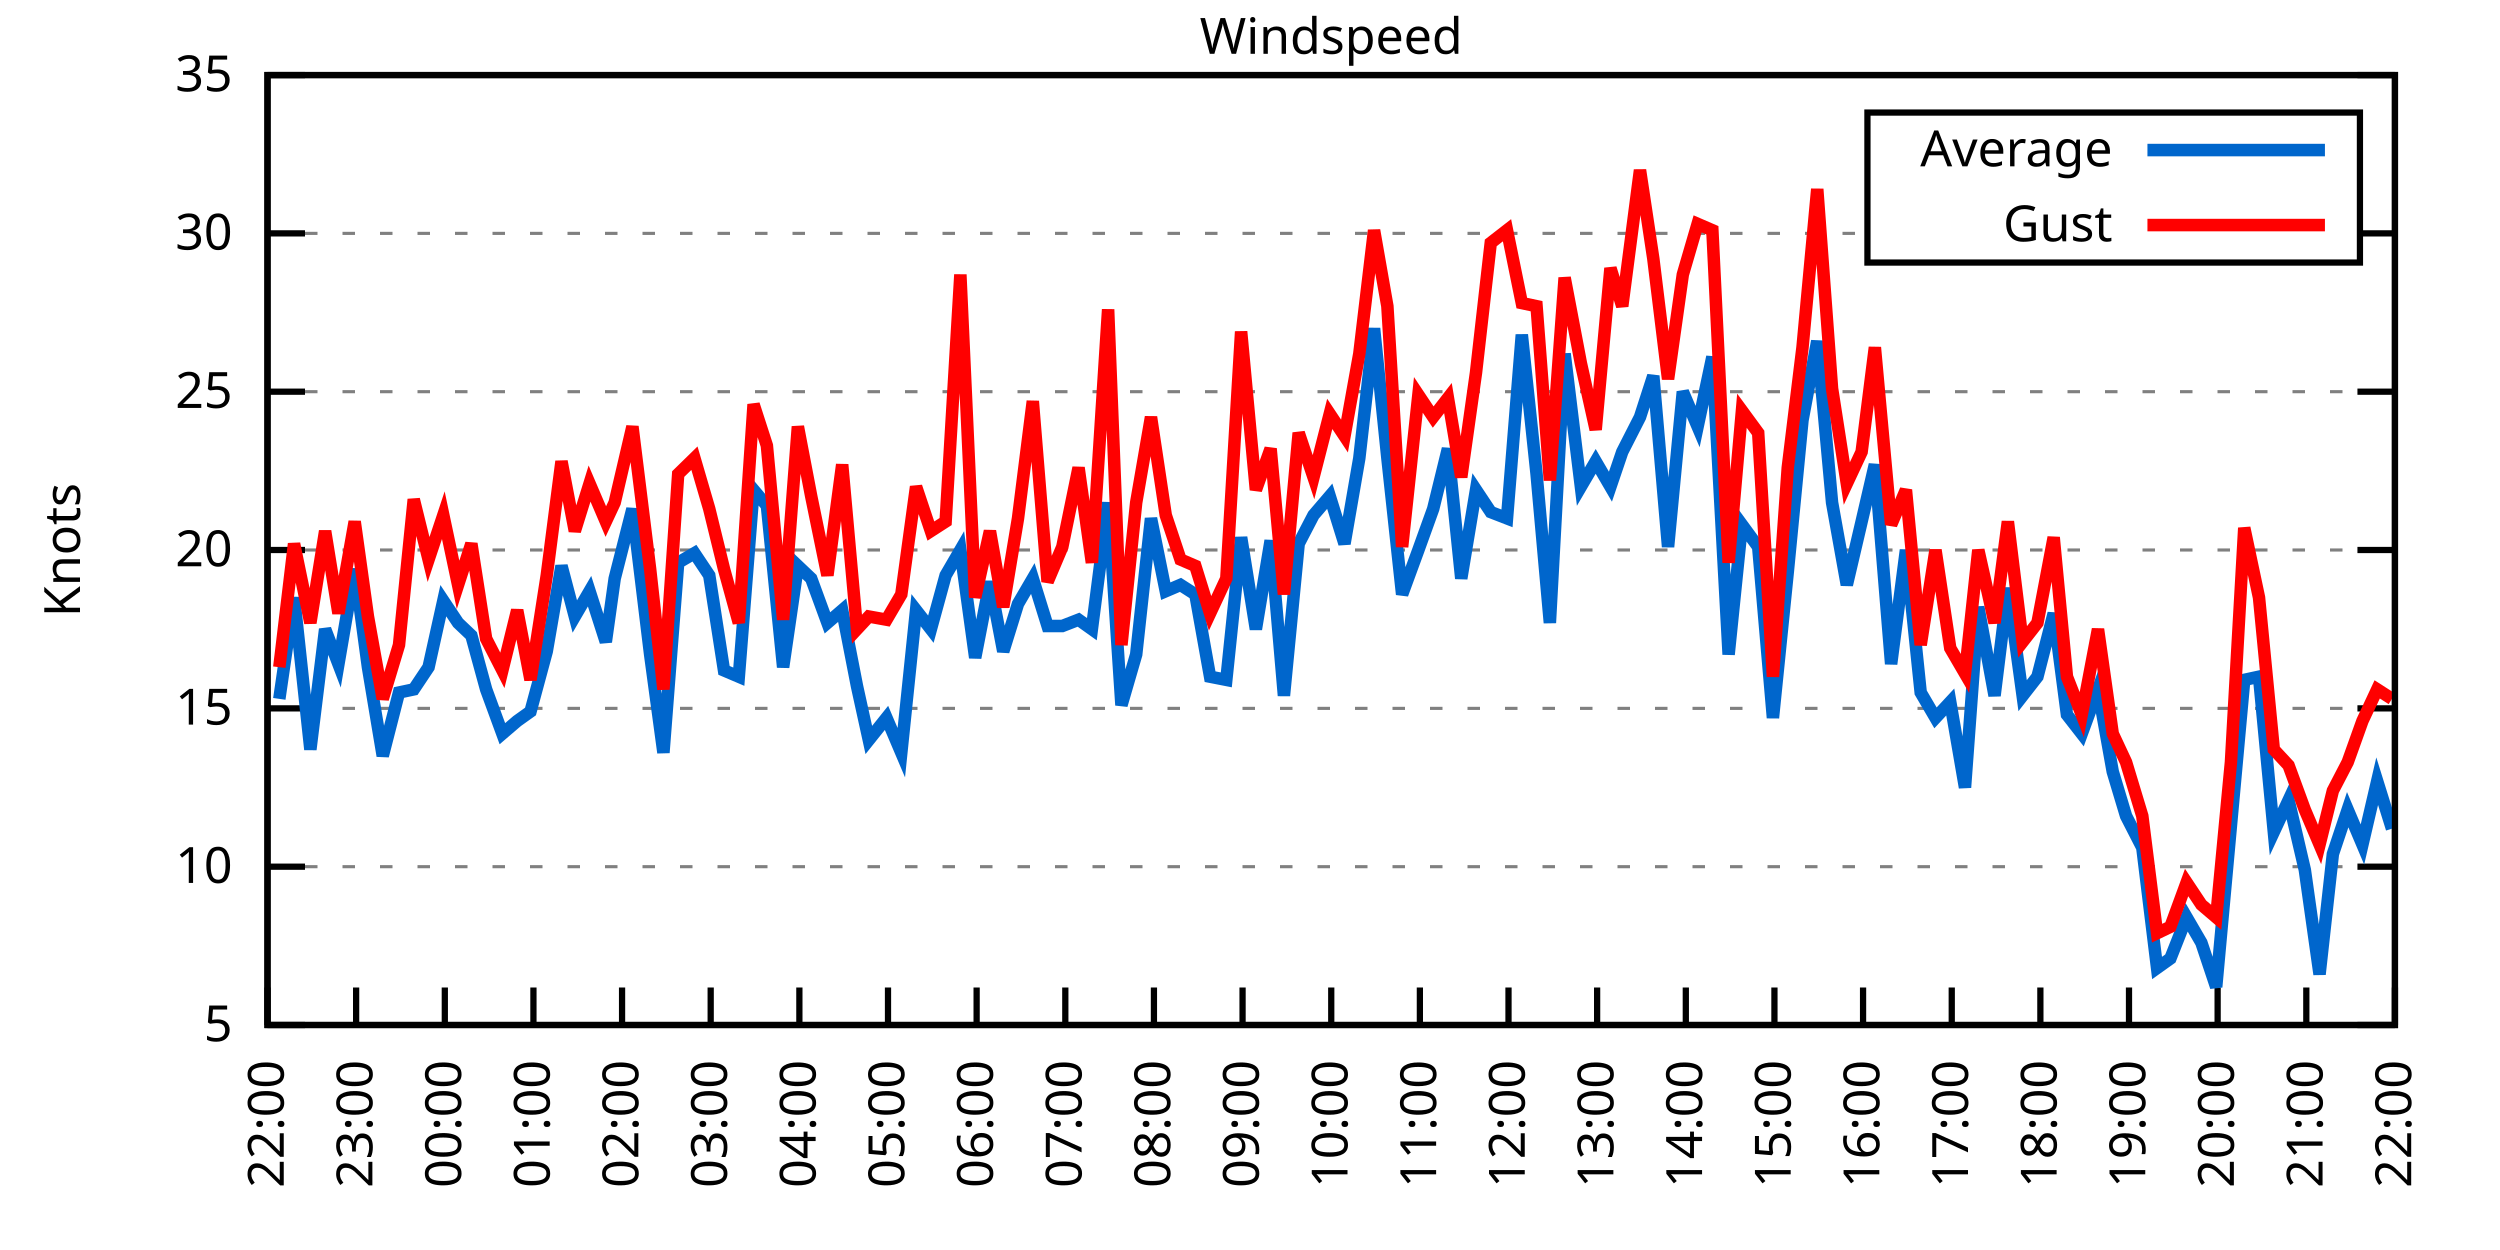
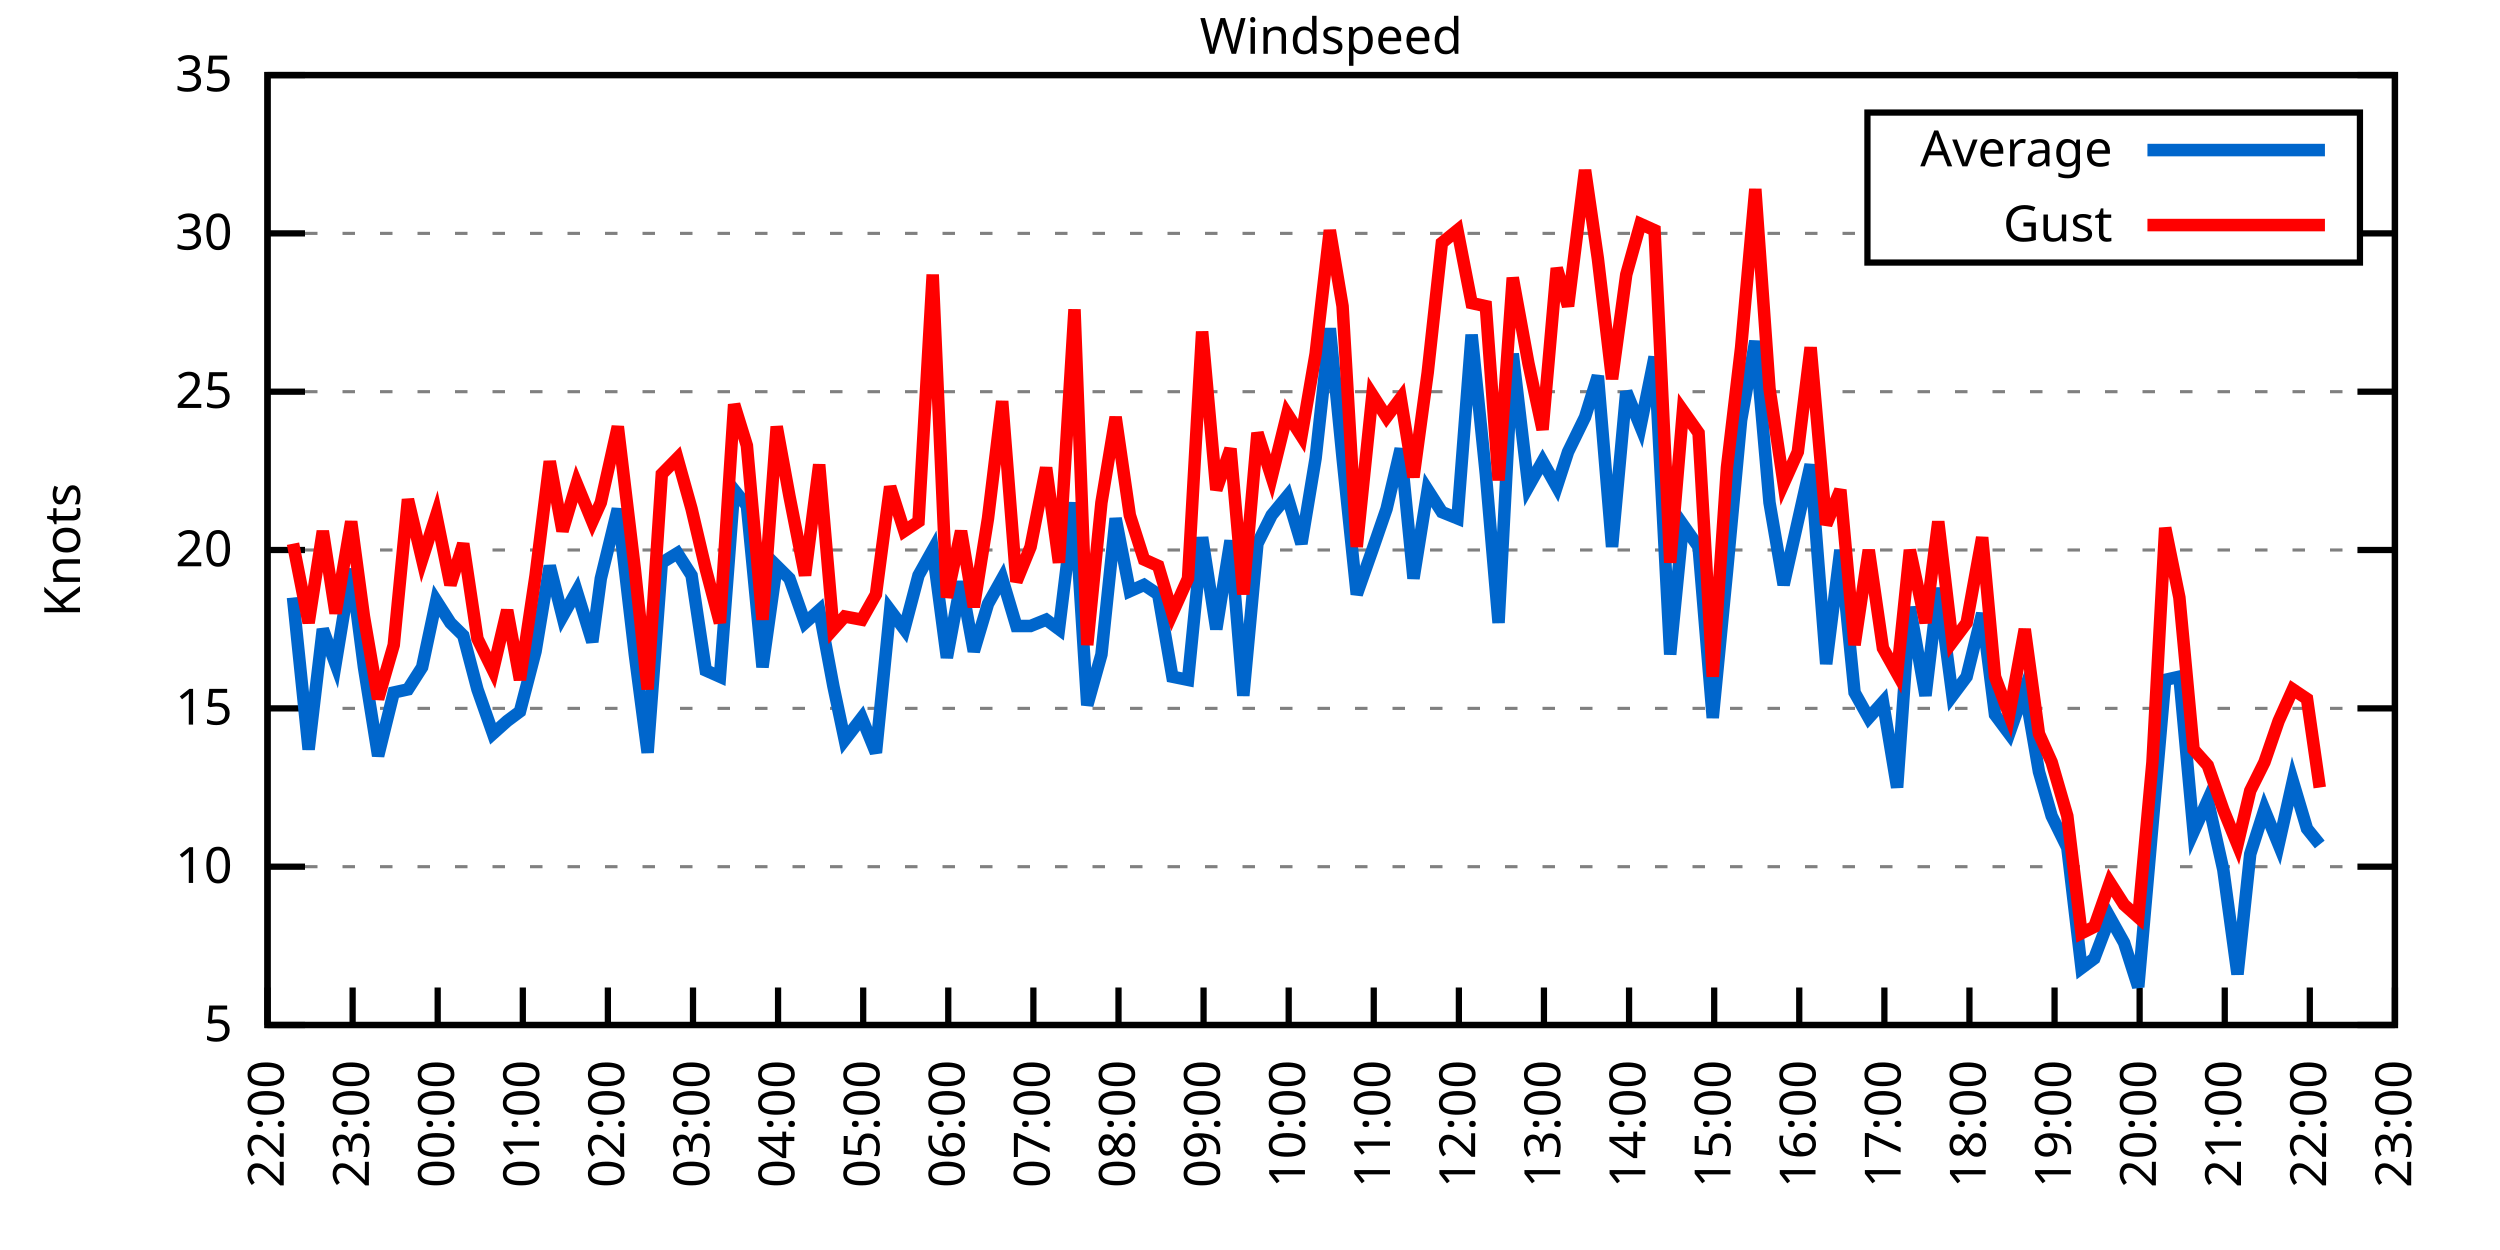
<svg xmlns="http://www.w3.org/2000/svg" xmlns:xlink="http://www.w3.org/1999/xlink" width="400" height="200" viewBox="0 0 400 200">
  <g id="gnuplot_canvas">
    <rect x="0" y="0" width="400" height="200" fill="none" />
    <defs>
      <circle id="gpDot" r="0.5" stroke-width="0.5" stroke="currentColor" />
      <path id="gpPt0" stroke-width="0.333" stroke="currentColor" d="M-1,0 h2 M0,-1 v2" />
      <path id="gpPt1" stroke-width="0.333" stroke="currentColor" d="M-1,-1 L1,1 M1,-1 L-1,1" />
      <path id="gpPt2" stroke-width="0.333" stroke="currentColor" d="M-1,0 L1,0 M0,-1 L0,1 M-1,-1 L1,1 M-1,1 L1,-1" />
      <rect id="gpPt3" stroke-width="0.333" stroke="currentColor" x="-1" y="-1" width="2" height="2" />
      <rect id="gpPt4" stroke-width="0.333" stroke="currentColor" fill="currentColor" x="-1" y="-1" width="2" height="2" />
      <circle id="gpPt5" stroke-width="0.333" stroke="currentColor" cx="0" cy="0" r="1" />
      <use xlink:href="#gpPt5" id="gpPt6" fill="currentColor" stroke="none" />
      <path id="gpPt7" stroke-width="0.333" stroke="currentColor" d="M0,-1.33 L-1.33,0.67 L1.33,0.67 z" />
      <use xlink:href="#gpPt7" id="gpPt8" fill="currentColor" stroke="none" />
      <use xlink:href="#gpPt7" id="gpPt9" stroke="currentColor" transform="rotate(180)" />
      <use xlink:href="#gpPt9" id="gpPt10" fill="currentColor" stroke="none" />
      <use xlink:href="#gpPt3" id="gpPt11" stroke="currentColor" transform="rotate(45)" />
      <use xlink:href="#gpPt11" id="gpPt12" fill="currentColor" stroke="none" />
      <path id="gpPt13" stroke-width="0.333" stroke="currentColor" d="M0,1.330 L1.265,0.411 L0.782,-1.067 L-0.782,-1.076 L-1.265,0.411 z" />
      <use xlink:href="#gpPt13" id="gpPt14" fill="currentColor" stroke="none" />
      <filter id="textbox" filterUnits="objectBoundingBox" x="0" y="0" height="1" width="1">
        <feFlood flood-color="white" flood-opacity="1" result="bgnd" />
        <feComposite in="SourceGraphic" in2="bgnd" operator="atop" />
      </filter>
      <filter id="greybox" filterUnits="objectBoundingBox" x="0" y="0" height="1" width="1">
        <feFlood flood-color="lightgrey" flood-opacity="1" result="grey" />
        <feComposite in="SourceGraphic" in2="grey" operator="atop" />
      </filter>
    </defs>
    <g fill="none" color="white" stroke="currentColor" stroke-width="1.00" stroke-linecap="butt" stroke-linejoin="miter">
</g>
    <g fill="none" color="black" stroke="currentColor" stroke-width="1.00" stroke-linecap="butt" stroke-linejoin="miter">
      <g stroke="none" shape-rendering="crispEdges">
        <polygon fill="rgb(255, 255, 255)" points="42.80,164.00 383.18,164.00 383.18,12.02 42.80,12.02 " />
      </g>
    </g>
    <g fill="none" color="black" stroke="currentColor" stroke-width="1.00" stroke-linecap="butt" stroke-linejoin="miter">
</g>
    <g fill="none" color="black" stroke="black" stroke-width="0.50" stroke-linecap="butt" stroke-linejoin="miter">
</g>
    <g fill="none" color="gray" stroke="currentColor" stroke-width="0.50" stroke-linecap="butt" stroke-linejoin="miter">
      <path stroke="gray" stroke-dasharray="2,4" class="gridline" d="M42.80,164.00 L383.19,164.00  " />
    </g>
    <g fill="none" color="gray" stroke="gray" stroke-width="1.00" stroke-linecap="butt" stroke-linejoin="miter">
</g>
    <g fill="none" color="black" stroke="currentColor" stroke-width="1.00" stroke-linecap="butt" stroke-linejoin="miter">
      <path stroke="black" d="M42.80,164.00 L48.80,164.00 M383.19,164.00 L377.19,164.00  " />
      <g transform="translate(37.20,166.60)" stroke="none" fill="black" font-family="Sans" font-size="8.00" text-anchor="end">
        <text>
          <tspan font-family="Sans"> 5</tspan>
        </text>
      </g>
    </g>
    <g fill="none" color="black" stroke="currentColor" stroke-width="1.00" stroke-linecap="butt" stroke-linejoin="miter">
</g>
    <g fill="none" color="black" stroke="black" stroke-width="0.50" stroke-linecap="butt" stroke-linejoin="miter">
</g>
    <g fill="none" color="gray" stroke="currentColor" stroke-width="0.50" stroke-linecap="butt" stroke-linejoin="miter">
      <path stroke="gray" stroke-dasharray="2,4" class="gridline" d="M42.80,138.67 L383.19,138.67  " />
    </g>
    <g fill="none" color="gray" stroke="gray" stroke-width="1.00" stroke-linecap="butt" stroke-linejoin="miter">
</g>
    <g fill="none" color="black" stroke="currentColor" stroke-width="1.00" stroke-linecap="butt" stroke-linejoin="miter">
      <path stroke="black" d="M42.80,138.67 L48.80,138.67 M383.19,138.67 L377.19,138.67  " />
      <g transform="translate(37.20,141.27)" stroke="none" fill="black" font-family="Sans" font-size="8.00" text-anchor="end">
        <text>
          <tspan font-family="Sans"> 10</tspan>
        </text>
      </g>
    </g>
    <g fill="none" color="black" stroke="currentColor" stroke-width="1.00" stroke-linecap="butt" stroke-linejoin="miter">
</g>
    <g fill="none" color="black" stroke="black" stroke-width="0.50" stroke-linecap="butt" stroke-linejoin="miter">
</g>
    <g fill="none" color="gray" stroke="currentColor" stroke-width="0.50" stroke-linecap="butt" stroke-linejoin="miter">
      <path stroke="gray" stroke-dasharray="2,4" class="gridline" d="M42.80,113.34 L383.19,113.34  " />
    </g>
    <g fill="none" color="gray" stroke="gray" stroke-width="1.00" stroke-linecap="butt" stroke-linejoin="miter">
</g>
    <g fill="none" color="black" stroke="currentColor" stroke-width="1.00" stroke-linecap="butt" stroke-linejoin="miter">
      <path stroke="black" d="M42.80,113.34 L48.80,113.34 M383.19,113.34 L377.19,113.34  " />
      <g transform="translate(37.20,115.94)" stroke="none" fill="black" font-family="Sans" font-size="8.00" text-anchor="end">
        <text>
          <tspan font-family="Sans"> 15</tspan>
        </text>
      </g>
    </g>
    <g fill="none" color="black" stroke="currentColor" stroke-width="1.00" stroke-linecap="butt" stroke-linejoin="miter">
</g>
    <g fill="none" color="black" stroke="black" stroke-width="0.50" stroke-linecap="butt" stroke-linejoin="miter">
</g>
    <g fill="none" color="gray" stroke="currentColor" stroke-width="0.50" stroke-linecap="butt" stroke-linejoin="miter">
      <path stroke="gray" stroke-dasharray="2,4" class="gridline" d="M42.80,88.00 L383.19,88.00  " />
    </g>
    <g fill="none" color="gray" stroke="gray" stroke-width="1.00" stroke-linecap="butt" stroke-linejoin="miter">
</g>
    <g fill="none" color="black" stroke="currentColor" stroke-width="1.00" stroke-linecap="butt" stroke-linejoin="miter">
      <path stroke="black" d="M42.80,88.00 L48.80,88.00 M383.19,88.00 L377.19,88.00  " />
      <g transform="translate(37.20,90.60)" stroke="none" fill="black" font-family="Sans" font-size="8.00" text-anchor="end">
        <text>
          <tspan font-family="Sans"> 20</tspan>
        </text>
      </g>
    </g>
    <g fill="none" color="black" stroke="currentColor" stroke-width="1.00" stroke-linecap="butt" stroke-linejoin="miter">
</g>
    <g fill="none" color="black" stroke="black" stroke-width="0.50" stroke-linecap="butt" stroke-linejoin="miter">
</g>
    <g fill="none" color="gray" stroke="currentColor" stroke-width="0.50" stroke-linecap="butt" stroke-linejoin="miter">
      <path stroke="gray" stroke-dasharray="2,4" class="gridline" d="M42.80,62.67 L383.19,62.67  " />
    </g>
    <g fill="none" color="gray" stroke="gray" stroke-width="1.00" stroke-linecap="butt" stroke-linejoin="miter">
</g>
    <g fill="none" color="black" stroke="currentColor" stroke-width="1.00" stroke-linecap="butt" stroke-linejoin="miter">
      <path stroke="black" d="M42.80,62.67 L48.80,62.67 M383.19,62.67 L377.19,62.67  " />
      <g transform="translate(37.20,65.27)" stroke="none" fill="black" font-family="Sans" font-size="8.00" text-anchor="end">
        <text>
          <tspan font-family="Sans"> 25</tspan>
        </text>
      </g>
    </g>
    <g fill="none" color="black" stroke="currentColor" stroke-width="1.00" stroke-linecap="butt" stroke-linejoin="miter">
</g>
    <g fill="none" color="black" stroke="black" stroke-width="0.50" stroke-linecap="butt" stroke-linejoin="miter">
</g>
    <g fill="none" color="gray" stroke="currentColor" stroke-width="0.50" stroke-linecap="butt" stroke-linejoin="miter">
      <path stroke="gray" stroke-dasharray="2,4" class="gridline" d="M42.80,37.34 L298.79,37.34 M377.59,37.34 L383.19,37.34  " />
    </g>
    <g fill="none" color="gray" stroke="gray" stroke-width="1.00" stroke-linecap="butt" stroke-linejoin="miter">
</g>
    <g fill="none" color="black" stroke="currentColor" stroke-width="1.00" stroke-linecap="butt" stroke-linejoin="miter">
      <path stroke="black" d="M42.80,37.34 L48.80,37.34 M383.19,37.34 L377.19,37.34  " />
      <g transform="translate(37.20,39.94)" stroke="none" fill="black" font-family="Sans" font-size="8.00" text-anchor="end">
        <text>
          <tspan font-family="Sans"> 30</tspan>
        </text>
      </g>
    </g>
    <g fill="none" color="black" stroke="currentColor" stroke-width="1.00" stroke-linecap="butt" stroke-linejoin="miter">
</g>
    <g fill="none" color="black" stroke="black" stroke-width="0.50" stroke-linecap="butt" stroke-linejoin="miter">
</g>
    <g fill="none" color="gray" stroke="currentColor" stroke-width="0.50" stroke-linecap="butt" stroke-linejoin="miter">
      <path stroke="gray" stroke-dasharray="2,4" class="gridline" d="M42.80,12.01 L383.19,12.01  " />
    </g>
    <g fill="none" color="gray" stroke="gray" stroke-width="1.00" stroke-linecap="butt" stroke-linejoin="miter">
</g>
    <g fill="none" color="black" stroke="currentColor" stroke-width="1.00" stroke-linecap="butt" stroke-linejoin="miter">
      <path stroke="black" d="M42.80,12.01 L48.80,12.01 M383.19,12.01 L377.19,12.01  " />
      <g transform="translate(37.20,14.61)" stroke="none" fill="black" font-family="Sans" font-size="8.00" text-anchor="end">
        <text>
          <tspan font-family="Sans"> 35</tspan>
        </text>
      </g>
    </g>
    <g fill="none" color="black" stroke="currentColor" stroke-width="1.00" stroke-linecap="butt" stroke-linejoin="miter">
      <path stroke="black" d="M42.80,164.00 L42.80,158.00  " />
      <g transform="translate(45.40,169.60) rotate(270.00)" stroke="none" fill="black" font-family="Sans" font-size="8.00" text-anchor="end">
        <text>
          <tspan font-family="Sans">22:00</tspan>
        </text>
      </g>
    </g>
    <g fill="none" color="black" stroke="currentColor" stroke-width="1.00" stroke-linecap="butt" stroke-linejoin="miter">
-       <path stroke="black" d="M56.98,164.00 L56.98,158.00  " />
-       <g transform="translate(59.58,169.60) rotate(270.00)" stroke="none" fill="black" font-family="Sans" font-size="8.00" text-anchor="end">
+       <path stroke="black" d="M56.42,164.00 L56.42,158.00  " />
+       <g transform="translate(59.02,169.60) rotate(270.00)" stroke="none" fill="black" font-family="Sans" font-size="8.00" text-anchor="end">
        <text>
          <tspan font-family="Sans">23:00</tspan>
        </text>
      </g>
    </g>
    <g fill="none" color="black" stroke="currentColor" stroke-width="1.00" stroke-linecap="butt" stroke-linejoin="miter">
-       <path stroke="black" d="M71.17,164.00 L71.17,158.00  " />
-       <g transform="translate(73.77,169.60) rotate(270.00)" stroke="none" fill="black" font-family="Sans" font-size="8.00" text-anchor="end">
+       <path stroke="black" d="M70.03,164.00 L70.03,158.00  " />
+       <g transform="translate(72.63,169.60) rotate(270.00)" stroke="none" fill="black" font-family="Sans" font-size="8.00" text-anchor="end">
        <text>
          <tspan font-family="Sans">00:00</tspan>
        </text>
      </g>
    </g>
    <g fill="none" color="black" stroke="currentColor" stroke-width="1.00" stroke-linecap="butt" stroke-linejoin="miter">
-       <path stroke="black" d="M85.35,164.00 L85.35,158.00  " />
-       <g transform="translate(87.95,169.60) rotate(270.00)" stroke="none" fill="black" font-family="Sans" font-size="8.00" text-anchor="end">
+       <path stroke="black" d="M83.65,164.00 L83.65,158.00  " />
+       <g transform="translate(86.25,169.60) rotate(270.00)" stroke="none" fill="black" font-family="Sans" font-size="8.00" text-anchor="end">
        <text>
          <tspan font-family="Sans">01:00</tspan>
        </text>
      </g>
    </g>
    <g fill="none" color="black" stroke="currentColor" stroke-width="1.00" stroke-linecap="butt" stroke-linejoin="miter">
-       <path stroke="black" d="M99.53,164.00 L99.53,158.00  " />
-       <g transform="translate(102.13,169.60) rotate(270.00)" stroke="none" fill="black" font-family="Sans" font-size="8.00" text-anchor="end">
+       <path stroke="black" d="M97.26,164.00 L97.26,158.00  " />
+       <g transform="translate(99.86,169.60) rotate(270.00)" stroke="none" fill="black" font-family="Sans" font-size="8.00" text-anchor="end">
        <text>
          <tspan font-family="Sans">02:00</tspan>
        </text>
      </g>
    </g>
    <g fill="none" color="black" stroke="currentColor" stroke-width="1.00" stroke-linecap="butt" stroke-linejoin="miter">
-       <path stroke="black" d="M113.71,164.00 L113.71,158.00  " />
-       <g transform="translate(116.31,169.60) rotate(270.00)" stroke="none" fill="black" font-family="Sans" font-size="8.00" text-anchor="end">
+       <path stroke="black" d="M110.88,164.00 L110.88,158.00  " />
+       <g transform="translate(113.48,169.60) rotate(270.00)" stroke="none" fill="black" font-family="Sans" font-size="8.00" text-anchor="end">
        <text>
          <tspan font-family="Sans">03:00</tspan>
        </text>
      </g>
    </g>
    <g fill="none" color="black" stroke="currentColor" stroke-width="1.00" stroke-linecap="butt" stroke-linejoin="miter">
-       <path stroke="black" d="M127.90,164.00 L127.90,158.00  " />
-       <g transform="translate(130.50,169.60) rotate(270.00)" stroke="none" fill="black" font-family="Sans" font-size="8.00" text-anchor="end">
+       <path stroke="black" d="M124.49,164.00 L124.49,158.00  " />
+       <g transform="translate(127.09,169.60) rotate(270.00)" stroke="none" fill="black" font-family="Sans" font-size="8.00" text-anchor="end">
        <text>
          <tspan font-family="Sans">04:00</tspan>
        </text>
      </g>
    </g>
    <g fill="none" color="black" stroke="currentColor" stroke-width="1.00" stroke-linecap="butt" stroke-linejoin="miter">
-       <path stroke="black" d="M142.08,164.00 L142.08,158.00  " />
-       <g transform="translate(144.68,169.60) rotate(270.00)" stroke="none" fill="black" font-family="Sans" font-size="8.00" text-anchor="end">
+       <path stroke="black" d="M138.11,164.00 L138.11,158.00  " />
+       <g transform="translate(140.71,169.60) rotate(270.00)" stroke="none" fill="black" font-family="Sans" font-size="8.00" text-anchor="end">
        <text>
          <tspan font-family="Sans">05:00</tspan>
        </text>
      </g>
    </g>
    <g fill="none" color="black" stroke="currentColor" stroke-width="1.00" stroke-linecap="butt" stroke-linejoin="miter">
-       <path stroke="black" d="M156.26,164.00 L156.26,158.00  " />
-       <g transform="translate(158.86,169.60) rotate(270.00)" stroke="none" fill="black" font-family="Sans" font-size="8.00" text-anchor="end">
+       <path stroke="black" d="M151.72,164.00 L151.72,158.00  " />
+       <g transform="translate(154.32,169.60) rotate(270.00)" stroke="none" fill="black" font-family="Sans" font-size="8.00" text-anchor="end">
        <text>
          <tspan font-family="Sans">06:00</tspan>
        </text>
      </g>
    </g>
    <g fill="none" color="black" stroke="currentColor" stroke-width="1.00" stroke-linecap="butt" stroke-linejoin="miter">
-       <path stroke="black" d="M170.45,164.00 L170.45,158.00  " />
-       <g transform="translate(173.05,169.60) rotate(270.00)" stroke="none" fill="black" font-family="Sans" font-size="8.00" text-anchor="end">
+       <path stroke="black" d="M165.34,164.00 L165.34,158.00  " />
+       <g transform="translate(167.94,169.60) rotate(270.00)" stroke="none" fill="black" font-family="Sans" font-size="8.00" text-anchor="end">
        <text>
          <tspan font-family="Sans">07:00</tspan>
        </text>
      </g>
    </g>
    <g fill="none" color="black" stroke="currentColor" stroke-width="1.00" stroke-linecap="butt" stroke-linejoin="miter">
-       <path stroke="black" d="M184.63,164.00 L184.63,158.00  " />
-       <g transform="translate(187.23,169.60) rotate(270.00)" stroke="none" fill="black" font-family="Sans" font-size="8.00" text-anchor="end">
+       <path stroke="black" d="M178.96,164.00 L178.96,158.00  " />
+       <g transform="translate(181.56,169.60) rotate(270.00)" stroke="none" fill="black" font-family="Sans" font-size="8.00" text-anchor="end">
        <text>
          <tspan font-family="Sans">08:00</tspan>
        </text>
      </g>
    </g>
    <g fill="none" color="black" stroke="currentColor" stroke-width="1.00" stroke-linecap="butt" stroke-linejoin="miter">
-       <path stroke="black" d="M198.81,164.00 L198.81,158.00  " />
-       <g transform="translate(201.41,169.60) rotate(270.00)" stroke="none" fill="black" font-family="Sans" font-size="8.00" text-anchor="end">
+       <path stroke="black" d="M192.57,164.00 L192.57,158.00  " />
+       <g transform="translate(195.17,169.60) rotate(270.00)" stroke="none" fill="black" font-family="Sans" font-size="8.00" text-anchor="end">
        <text>
          <tspan font-family="Sans">09:00</tspan>
        </text>
      </g>
    </g>
    <g fill="none" color="black" stroke="currentColor" stroke-width="1.00" stroke-linecap="butt" stroke-linejoin="miter">
-       <path stroke="black" d="M213.00,164.00 L213.00,158.00  " />
-       <g transform="translate(215.60,169.60) rotate(270.00)" stroke="none" fill="black" font-family="Sans" font-size="8.00" text-anchor="end">
+       <path stroke="black" d="M206.19,164.00 L206.19,158.00  " />
+       <g transform="translate(208.79,169.60) rotate(270.00)" stroke="none" fill="black" font-family="Sans" font-size="8.00" text-anchor="end">
        <text>
          <tspan font-family="Sans">10:00</tspan>
        </text>
      </g>
    </g>
    <g fill="none" color="black" stroke="currentColor" stroke-width="1.00" stroke-linecap="butt" stroke-linejoin="miter">
-       <path stroke="black" d="M227.18,164.00 L227.18,158.00  " />
-       <g transform="translate(229.78,169.60) rotate(270.00)" stroke="none" fill="black" font-family="Sans" font-size="8.00" text-anchor="end">
+       <path stroke="black" d="M219.80,164.00 L219.80,158.00  " />
+       <g transform="translate(222.40,169.60) rotate(270.00)" stroke="none" fill="black" font-family="Sans" font-size="8.00" text-anchor="end">
        <text>
          <tspan font-family="Sans">11:00</tspan>
        </text>
      </g>
    </g>
    <g fill="none" color="black" stroke="currentColor" stroke-width="1.00" stroke-linecap="butt" stroke-linejoin="miter">
-       <path stroke="black" d="M241.36,164.00 L241.36,158.00  " />
-       <g transform="translate(243.96,169.60) rotate(270.00)" stroke="none" fill="black" font-family="Sans" font-size="8.00" text-anchor="end">
+       <path stroke="black" d="M233.42,164.00 L233.42,158.00  " />
+       <g transform="translate(236.02,169.60) rotate(270.00)" stroke="none" fill="black" font-family="Sans" font-size="8.00" text-anchor="end">
        <text>
          <tspan font-family="Sans">12:00</tspan>
        </text>
      </g>
    </g>
    <g fill="none" color="black" stroke="currentColor" stroke-width="1.00" stroke-linecap="butt" stroke-linejoin="miter">
-       <path stroke="black" d="M255.54,164.00 L255.54,158.00  " />
-       <g transform="translate(258.14,169.60) rotate(270.00)" stroke="none" fill="black" font-family="Sans" font-size="8.00" text-anchor="end">
+       <path stroke="black" d="M247.03,164.00 L247.03,158.00  " />
+       <g transform="translate(249.63,169.60) rotate(270.00)" stroke="none" fill="black" font-family="Sans" font-size="8.00" text-anchor="end">
        <text>
          <tspan font-family="Sans">13:00</tspan>
        </text>
      </g>
    </g>
    <g fill="none" color="black" stroke="currentColor" stroke-width="1.00" stroke-linecap="butt" stroke-linejoin="miter">
-       <path stroke="black" d="M269.73,164.00 L269.73,158.00  " />
-       <g transform="translate(272.33,169.60) rotate(270.00)" stroke="none" fill="black" font-family="Sans" font-size="8.00" text-anchor="end">
+       <path stroke="black" d="M260.65,164.00 L260.65,158.00  " />
+       <g transform="translate(263.25,169.60) rotate(270.00)" stroke="none" fill="black" font-family="Sans" font-size="8.00" text-anchor="end">
        <text>
          <tspan font-family="Sans">14:00</tspan>
        </text>
      </g>
    </g>
    <g fill="none" color="black" stroke="currentColor" stroke-width="1.00" stroke-linecap="butt" stroke-linejoin="miter">
-       <path stroke="black" d="M283.91,164.00 L283.91,158.00  " />
-       <g transform="translate(286.51,169.60) rotate(270.00)" stroke="none" fill="black" font-family="Sans" font-size="8.00" text-anchor="end">
+       <path stroke="black" d="M274.27,164.00 L274.27,158.00  " />
+       <g transform="translate(276.87,169.60) rotate(270.00)" stroke="none" fill="black" font-family="Sans" font-size="8.00" text-anchor="end">
        <text>
          <tspan font-family="Sans">15:00</tspan>
        </text>
      </g>
    </g>
    <g fill="none" color="black" stroke="currentColor" stroke-width="1.00" stroke-linecap="butt" stroke-linejoin="miter">
-       <path stroke="black" d="M298.09,164.00 L298.09,158.00  " />
-       <g transform="translate(300.69,169.60) rotate(270.00)" stroke="none" fill="black" font-family="Sans" font-size="8.00" text-anchor="end">
+       <path stroke="black" d="M287.88,164.00 L287.88,158.00  " />
+       <g transform="translate(290.48,169.60) rotate(270.00)" stroke="none" fill="black" font-family="Sans" font-size="8.00" text-anchor="end">
        <text>
          <tspan font-family="Sans">16:00</tspan>
        </text>
      </g>
    </g>
    <g fill="none" color="black" stroke="currentColor" stroke-width="1.00" stroke-linecap="butt" stroke-linejoin="miter">
-       <path stroke="black" d="M312.28,164.00 L312.28,158.00  " />
-       <g transform="translate(314.88,169.60) rotate(270.00)" stroke="none" fill="black" font-family="Sans" font-size="8.00" text-anchor="end">
+       <path stroke="black" d="M301.50,164.00 L301.50,158.00  " />
+       <g transform="translate(304.10,169.60) rotate(270.00)" stroke="none" fill="black" font-family="Sans" font-size="8.00" text-anchor="end">
        <text>
          <tspan font-family="Sans">17:00</tspan>
        </text>
      </g>
    </g>
    <g fill="none" color="black" stroke="currentColor" stroke-width="1.00" stroke-linecap="butt" stroke-linejoin="miter">
-       <path stroke="black" d="M326.46,164.00 L326.46,158.00  " />
-       <g transform="translate(329.06,169.60) rotate(270.00)" stroke="none" fill="black" font-family="Sans" font-size="8.00" text-anchor="end">
+       <path stroke="black" d="M315.11,164.00 L315.11,158.00  " />
+       <g transform="translate(317.71,169.60) rotate(270.00)" stroke="none" fill="black" font-family="Sans" font-size="8.00" text-anchor="end">
        <text>
          <tspan font-family="Sans">18:00</tspan>
        </text>
      </g>
    </g>
    <g fill="none" color="black" stroke="currentColor" stroke-width="1.00" stroke-linecap="butt" stroke-linejoin="miter">
-       <path stroke="black" d="M340.64,164.00 L340.64,158.00  " />
-       <g transform="translate(343.24,169.60) rotate(270.00)" stroke="none" fill="black" font-family="Sans" font-size="8.00" text-anchor="end">
+       <path stroke="black" d="M328.73,164.00 L328.73,158.00  " />
+       <g transform="translate(331.33,169.60) rotate(270.00)" stroke="none" fill="black" font-family="Sans" font-size="8.00" text-anchor="end">
        <text>
          <tspan font-family="Sans">19:00</tspan>
        </text>
      </g>
    </g>
    <g fill="none" color="black" stroke="currentColor" stroke-width="1.00" stroke-linecap="butt" stroke-linejoin="miter">
-       <path stroke="black" d="M354.82,164.00 L354.82,158.00  " />
-       <g transform="translate(357.42,169.60) rotate(270.00)" stroke="none" fill="black" font-family="Sans" font-size="8.00" text-anchor="end">
+       <path stroke="black" d="M342.34,164.00 L342.34,158.00  " />
+       <g transform="translate(344.94,169.60) rotate(270.00)" stroke="none" fill="black" font-family="Sans" font-size="8.00" text-anchor="end">
        <text>
          <tspan font-family="Sans">20:00</tspan>
        </text>
      </g>
    </g>
    <g fill="none" color="black" stroke="currentColor" stroke-width="1.00" stroke-linecap="butt" stroke-linejoin="miter">
-       <path stroke="black" d="M369.01,164.00 L369.01,158.00  " />
-       <g transform="translate(371.61,169.60) rotate(270.00)" stroke="none" fill="black" font-family="Sans" font-size="8.00" text-anchor="end">
+       <path stroke="black" d="M355.96,164.00 L355.96,158.00  " />
+       <g transform="translate(358.56,169.60) rotate(270.00)" stroke="none" fill="black" font-family="Sans" font-size="8.00" text-anchor="end">
        <text>
          <tspan font-family="Sans">21:00</tspan>
+         </text>
+       </g>
+     </g>
+     <g fill="none" color="black" stroke="currentColor" stroke-width="1.00" stroke-linecap="butt" stroke-linejoin="miter">
+       <path stroke="black" d="M369.57,164.00 L369.57,158.00  " />
+       <g transform="translate(372.17,169.60) rotate(270.00)" stroke="none" fill="black" font-family="Sans" font-size="8.00" text-anchor="end">
+         <text>
+           <tspan font-family="Sans">22:00</tspan>
        </text>
      </g>
    </g>
    <g fill="none" color="black" stroke="currentColor" stroke-width="1.00" stroke-linecap="butt" stroke-linejoin="miter">
      <path stroke="black" d="M383.19,164.00 L383.19,158.00  " />
      <g transform="translate(385.79,169.60) rotate(270.00)" stroke="none" fill="black" font-family="Sans" font-size="8.00" text-anchor="end">
        <text>
-           <tspan font-family="Sans">22:00</tspan>
+           <tspan font-family="Sans">23:00</tspan>
        </text>
      </g>
    </g>
    <g fill="none" color="black" stroke="currentColor" stroke-width="1.00" stroke-linecap="butt" stroke-linejoin="miter">
</g>
    <g fill="none" color="black" stroke="currentColor" stroke-width="1.00" stroke-linecap="butt" stroke-linejoin="miter">
      <path stroke="black" d="M42.80,12.01 L42.80,164.00 L383.19,164.00 L383.19,12.01 L42.80,12.01 Z  " />
    </g>
    <g fill="none" color="black" stroke="currentColor" stroke-width="1.00" stroke-linecap="butt" stroke-linejoin="miter">
</g>
    <g fill="none" color="black" stroke="currentColor" stroke-width="1.00" stroke-linecap="butt" stroke-linejoin="miter">
      <path stroke="black" d="M298.79,42.01 L298.79,18.01 L377.59,18.01 L377.59,42.01 L298.79,42.01 Z  " />
    </g>
    <g id="Windspeed_plot_1">
      <g fill="none" color="white" stroke="black" stroke-width="2.00" stroke-linecap="butt" stroke-linejoin="miter">
</g>
      <g fill="none" color="black" stroke="currentColor" stroke-width="2.00" stroke-linecap="butt" stroke-linejoin="miter">
        <g transform="translate(337.99,26.61)" stroke="none" fill="black" font-family="Sans" font-size="8.00" text-anchor="end">
          <text>
            <tspan font-family="Sans">Average</tspan>
          </text>
        </g>
      </g>
      <g fill="none" color="black" stroke="currentColor" stroke-width="2.00" stroke-linecap="butt" stroke-linejoin="miter">
-         <path stroke="rgb(  0, 102, 204)" d="M343.59,24.01 L371.99,24.01 M44.69,111.82 L47.05,95.60 L49.66,119.92 L52.02,100.67 L54.15,106.24 L56.75,91.04   L58.87,106.75 L61.24,120.94 L63.84,110.80 L66.20,110.30 L68.57,106.75 L70.93,96.11 L73.29,99.66 L75.42,101.68   L77.78,110.30 L80.38,117.39 L82.75,115.36 L84.88,113.84 L87.48,104.22 L89.84,90.54 L91.97,98.64 L94.33,94.59   L96.93,102.70 L98.35,92.56 L101.19,81.42 L104.02,104.72 L106.15,120.43 L108.51,90.03 L111.11,88.51 L113.48,92.06   L115.84,107.26 L118.21,108.27 L120.57,78.38 L122.70,80.91 L125.30,106.75 L127.66,90.54 L129.79,92.56 L132.39,99.66   L134.75,97.63 L137.12,109.79 L139.01,118.40 L141.84,114.86 L144.21,120.43 L146.57,97.63 L148.94,100.67 L151.30,92.06   L153.66,88.00 L156.03,105.23 L158.39,93.07 L160.52,104.22 L162.88,96.62 L165.25,92.56 L167.61,100.16 L169.97,100.16   L172.57,99.15 L174.70,100.67 L177.30,80.41 L179.43,112.83 L181.79,104.72 L184.16,82.94 L186.52,94.59 L188.88,93.58   L191.25,95.10 L193.61,108.27 L196.21,108.78 L198.58,85.98 L200.94,100.67 L203.30,86.49 L205.43,111.31 L207.79,86.99   L210.16,82.43 L212.76,79.39 L215.12,86.99 L217.49,73.31 L219.85,52.54 L221.98,73.31 L224.34,95.10 L226.94,88.00   L229.31,81.42 L231.67,71.79 L233.80,92.56 L236.16,78.38 L238.52,81.93 L241.12,82.94 L243.49,53.55 L245.85,75.85   L247.98,99.66 L250.34,56.59 L252.94,77.87 L255.31,73.82 L257.67,77.87 L259.56,72.30 L262.40,66.73 L264.53,60.14   L266.89,87.50 L269.25,62.67 L271.62,68.25 L273.98,57.10 L276.58,104.72 L278.71,83.95 L281.31,87.50 L283.67,114.86   L286.04,91.55 L288.40,67.23 L290.76,54.57 L293.13,80.41 L295.49,93.58 L297.86,83.45 L299.98,74.33 L302.58,106.24   L304.95,88.00 L307.31,110.80 L309.68,114.86 L312.04,112.32 L314.40,126.00 L316.53,97.12 L319.13,111.31 L321.26,94.08   L323.62,111.31 L325.99,108.27 L328.59,98.14 L330.71,114.35 L333.08,117.39 L335.68,110.30 L338.04,123.47 L340.17,130.56   L342.77,135.63 L345.13,154.88 L347.26,153.36 L349.86,146.77 L352.22,150.83 L354.59,157.92 L356.95,132.08 L359.08,108.78   L361.44,108.27 L363.81,133.10 L366.17,128.03 L368.77,139.17 L371.13,155.89 L373.26,136.64 L375.63,129.55 L377.99,135.12   L380.35,124.99 L382.72,132.59  " />
+         <path stroke="rgb(  0, 102, 204)" d="M343.59,24.01 L371.99,24.01 M46.88,95.60 L49.38,119.92 L51.65,100.67 L53.69,106.24 L56.19,91.04 L58.23,106.75   L60.50,120.94 L63.00,110.80 L65.27,110.30 L67.54,106.75 L69.80,96.11 L72.07,99.66 L74.12,101.68 L76.39,110.30   L78.88,117.39 L81.15,115.36 L83.19,113.84 L85.69,104.22 L87.96,90.54 L90.00,98.64 L92.27,94.59 L94.77,102.70   L96.13,92.56 L98.85,81.42 L101.57,104.72 L103.62,120.43 L105.89,90.03 L108.38,88.51 L110.65,92.06 L112.92,107.26   L115.19,108.27 L117.46,78.38 L119.50,80.91 L122.00,106.75 L124.27,90.54 L126.31,92.56 L128.81,99.66 L131.07,97.63   L133.34,109.79 L135.16,118.40 L137.88,114.86 L140.15,120.43 L142.42,97.63 L144.69,100.67 L146.96,92.06 L149.23,88.00   L151.50,105.23 L153.77,93.07 L155.81,104.22 L158.08,96.62 L160.35,92.56 L162.62,100.16 L164.89,100.16 L167.38,99.15   L169.43,100.67 L171.92,80.41 L173.96,112.83 L176.23,104.72 L178.50,82.94 L180.77,94.59 L183.04,93.58 L185.31,95.10   L187.58,108.27 L190.08,108.78 L192.34,85.98 L194.61,100.67 L196.88,86.49 L198.93,111.31 L201.19,86.99 L203.46,82.43   L205.96,79.39 L208.23,86.99 L210.50,73.31 L212.77,52.54 L214.81,73.31 L217.08,95.10 L219.58,88.00 L221.85,81.42   L224.11,71.79 L226.16,92.56 L228.43,78.38 L230.70,81.93 L233.19,82.94 L235.46,53.55 L237.73,75.85 L239.77,99.66   L242.04,56.59 L244.54,77.87 L246.81,73.82 L249.08,77.87 L250.89,72.30 L253.61,66.73 L255.66,60.14 L257.93,87.50   L260.20,62.67 L262.47,68.25 L264.73,57.10 L267.23,104.72 L269.27,83.95 L271.77,87.50 L274.04,114.86 L276.31,91.55   L278.58,67.23 L280.85,54.57 L283.12,80.41 L285.38,93.58 L287.65,83.45 L289.70,74.33 L292.19,106.24 L294.46,88.00   L296.73,110.80 L299.00,114.86 L301.27,112.32 L303.54,126.00 L305.58,97.12 L308.08,111.31 L310.12,94.08 L312.39,111.31   L314.66,108.27 L317.15,98.14 L319.20,114.35 L321.47,117.39 L323.96,110.30 L326.23,123.47 L328.27,130.56 L330.77,135.63   L333.04,154.88 L335.08,153.36 L337.58,146.77 L339.85,150.83 L342.12,157.92 L344.39,132.08 L346.43,108.78 L348.70,108.27   L350.97,133.10 L353.24,128.03 L355.73,139.17 L358.00,155.89 L360.04,136.64 L362.31,129.55 L364.58,135.12 L366.85,124.99   L369.12,132.59 L371.16,135.12  " />
      </g>
    </g>
    <g id="Windspeed_plot_2">
      <g fill="none" color="black" stroke="currentColor" stroke-width="2.00" stroke-linecap="butt" stroke-linejoin="miter">
        <g transform="translate(337.99,38.61)" stroke="none" fill="black" font-family="Sans" font-size="8.00" text-anchor="end">
          <text>
            <tspan font-family="Sans">Gust</tspan>
          </text>
        </g>
      </g>
      <g fill="none" color="black" stroke="currentColor" stroke-width="2.00" stroke-linecap="butt" stroke-linejoin="miter">
-         <path stroke="rgb(255,   0,   0)" d="M343.59,36.01 L371.99,36.01 M44.69,106.75 L47.05,86.99 L49.66,99.66 L52.02,84.97 L54.15,98.14 L56.75,83.45   L58.87,98.64 L61.24,111.82 L63.84,103.20 L66.20,79.90 L68.57,89.52 L70.93,82.43 L73.29,93.58 L75.42,86.99   L77.78,102.19 L80.38,107.26 L82.75,97.63 L84.88,108.78 L87.48,92.06 L89.84,73.82 L91.97,84.97 L94.33,77.37   L96.93,83.45 L98.35,80.41 L101.19,68.25 L104.02,91.04 L106.15,110.30 L108.51,75.85 L111.11,73.31 L113.48,81.42   L115.84,91.04 L118.21,99.66 L120.57,64.70 L122.70,71.29 L125.30,99.15 L127.66,68.25 L129.79,79.39 L132.39,92.06   L134.75,74.33 L137.12,100.67 L139.01,98.64 L141.84,99.15 L144.21,95.10 L146.57,77.87 L148.94,84.97 L151.30,83.45   L153.66,43.93 L156.03,95.60 L158.39,84.97 L160.52,97.12 L162.88,82.94 L165.25,64.19 L167.61,93.07 L169.97,87.50   L172.57,74.83 L174.70,90.03 L177.30,49.50 L179.43,103.20 L181.79,80.41 L184.16,66.73 L186.52,82.43 L188.88,89.52   L191.25,90.54 L193.61,98.14 L196.21,92.56 L198.58,53.05 L200.94,78.38 L203.30,71.79 L205.43,95.10 L207.79,69.26   L210.16,76.35 L212.76,66.22 L215.12,69.77 L217.49,56.59 L219.85,36.84 L221.98,48.99 L224.34,87.50 L226.94,63.18   L229.31,66.73 L231.67,63.69 L233.80,76.35 L236.16,59.63 L238.52,38.86 L241.12,36.84 L243.49,48.49 L245.85,48.99   L247.98,76.86 L250.34,44.43 L252.94,58.11 L255.31,68.75 L257.67,42.91 L259.56,48.99 L262.40,27.21 L264.53,41.39   L266.89,60.65 L269.25,43.93 L271.62,35.82 L273.98,36.84 L276.58,90.03 L278.71,65.71 L281.31,69.26 L283.67,108.27   L286.04,74.83 L288.40,55.58 L290.76,30.25 L293.13,62.17 L295.49,77.37 L297.86,72.30 L299.98,55.58 L302.58,83.95   L304.95,78.38 L307.31,103.20 L309.68,88.00 L312.04,103.71 L314.40,107.76 L316.53,88.00 L319.13,99.66 L321.26,83.45   L323.62,102.70 L325.99,99.66 L328.59,85.98 L330.71,108.27 L333.08,114.35 L335.68,100.67 L338.04,117.39 L340.17,121.95   L342.77,130.56 L345.13,149.31 L347.26,148.29 L349.86,141.20 L352.22,144.75 L354.59,146.77 L356.95,121.95 L359.08,84.46   L361.44,95.60 L363.81,119.92 L366.17,122.46 L368.77,129.55 L371.13,135.12 L373.26,126.51 L375.63,121.95 L377.99,115.36   L380.35,110.30 L382.72,111.82  " />
+         <path stroke="rgb(255,   0,   0)" d="M343.59,36.01 L371.99,36.01 M46.88,86.99 L49.38,99.66 L51.65,84.97 L53.69,98.14 L56.19,83.45 L58.23,98.64   L60.50,111.82 L63.00,103.20 L65.27,79.90 L67.54,89.52 L69.80,82.43 L72.07,93.58 L74.12,86.99 L76.39,102.19   L78.88,107.26 L81.15,97.63 L83.19,108.78 L85.69,92.06 L87.96,73.82 L90.00,84.97 L92.27,77.37 L94.77,83.45   L96.13,80.41 L98.85,68.25 L101.57,91.04 L103.62,110.30 L105.89,75.85 L108.38,73.31 L110.65,81.42 L112.92,91.04   L115.19,99.66 L117.46,64.70 L119.50,71.29 L122.00,99.15 L124.27,68.25 L126.31,79.39 L128.81,92.06 L131.07,74.33   L133.34,100.67 L135.16,98.64 L137.88,99.15 L140.15,95.10 L142.42,77.87 L144.69,84.97 L146.96,83.45 L149.23,43.93   L151.50,95.60 L153.77,84.97 L155.81,97.12 L158.08,82.94 L160.35,64.19 L162.62,93.07 L164.89,87.50 L167.38,74.83   L169.43,90.03 L171.92,49.50 L173.96,103.20 L176.23,80.41 L178.50,66.73 L180.77,82.43 L183.04,89.52 L185.31,90.54   L187.58,98.14 L190.08,92.56 L192.34,53.05 L194.61,78.38 L196.88,71.79 L198.93,95.10 L201.19,69.26 L203.46,76.35   L205.96,66.22 L208.23,69.77 L210.50,56.59 L212.77,36.84 L214.81,48.99 L217.08,87.50 L219.58,63.18 L221.85,66.73   L224.11,63.69 L226.16,76.35 L228.43,59.63 L230.70,38.86 L233.19,36.84 L235.46,48.49 L237.73,48.99 L239.77,76.86   L242.04,44.43 L244.54,58.11 L246.81,68.75 L249.08,42.91 L250.89,48.99 L253.61,27.21 L255.66,41.39 L257.93,60.65   L260.20,43.93 L262.47,35.82 L264.73,36.84 L267.23,90.03 L269.27,65.71 L271.77,69.26 L274.04,108.27 L276.31,74.83   L278.58,55.58 L280.85,30.25 L283.12,62.17 L285.38,77.37 L287.65,72.30 L289.70,55.58 L292.19,83.95 L294.46,78.38   L296.73,103.20 L299.00,88.00 L301.27,103.71 L303.54,107.76 L305.58,88.00 L308.08,99.66 L310.12,83.45 L312.39,102.70   L314.66,99.66 L317.15,85.98 L319.20,108.27 L321.47,114.35 L323.96,100.67 L326.23,117.39 L328.27,121.95 L330.77,130.56   L333.04,149.31 L335.08,148.29 L337.58,141.20 L339.85,144.75 L342.12,146.77 L344.39,121.95 L346.43,84.46 L348.70,95.60   L350.97,119.92 L353.24,122.46 L355.73,129.55 L358.00,135.12 L360.04,126.51 L362.31,121.95 L364.58,115.36 L366.85,110.30   L369.12,111.82 L371.16,126.00  " />
      </g>
    </g>
    <g fill="none" color="black" stroke="currentColor" stroke-width="2.00" stroke-linecap="butt" stroke-linejoin="miter">
</g>
    <g fill="none" color="black" stroke="black" stroke-width="1.00" stroke-linecap="butt" stroke-linejoin="miter">
</g>
    <g fill="none" color="black" stroke="currentColor" stroke-width="1.00" stroke-linecap="butt" stroke-linejoin="miter">
      <path stroke="black" d="M42.80,12.01 L42.80,164.00 L383.19,164.00 L383.19,12.01 L42.80,12.01 Z  " />
      <g transform="translate(12.80,88.01) rotate(270.00)" stroke="none" fill="black" font-family="Sans" font-size="8.00" text-anchor="middle">
        <text>
          <tspan font-family="Sans">Knots</tspan>
        </text>
      </g>
    </g>
    <g fill="none" color="black" stroke="currentColor" stroke-width="1.00" stroke-linecap="butt" stroke-linejoin="miter">
</g>
    <g fill="none" color="black" stroke="currentColor" stroke-width="1.00" stroke-linecap="butt" stroke-linejoin="miter">
      <g transform="translate(212.99,8.61)" stroke="none" fill="black" font-family="Sans" font-size="8.00" text-anchor="middle">
        <text>
          <tspan font-family="Sans">Windspeed</tspan>
        </text>
      </g>
    </g>
    <g fill="none" color="black" stroke="currentColor" stroke-width="1.00" stroke-linecap="butt" stroke-linejoin="miter">
</g>
  </g>
</svg>
